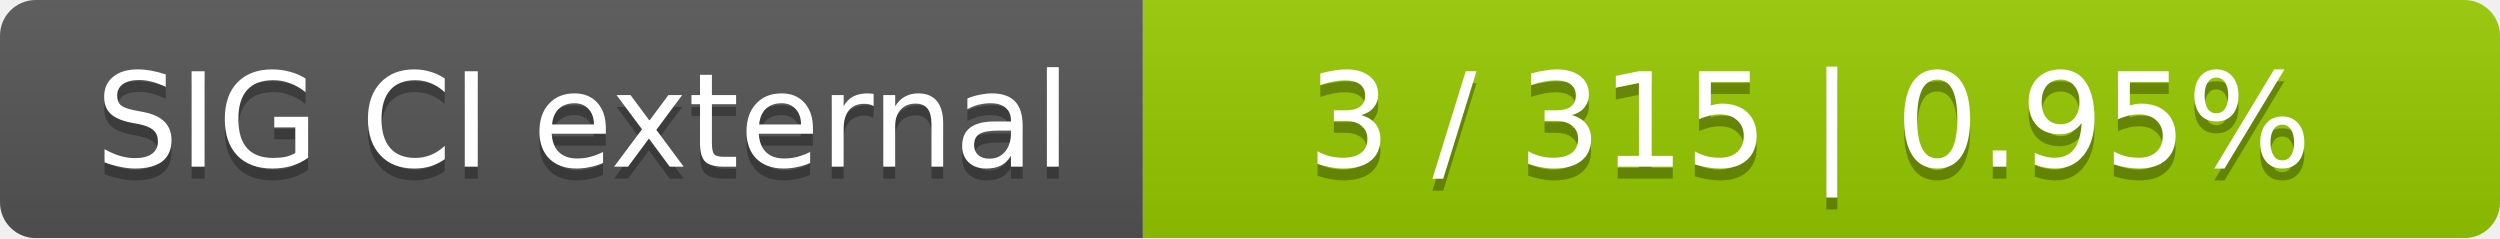
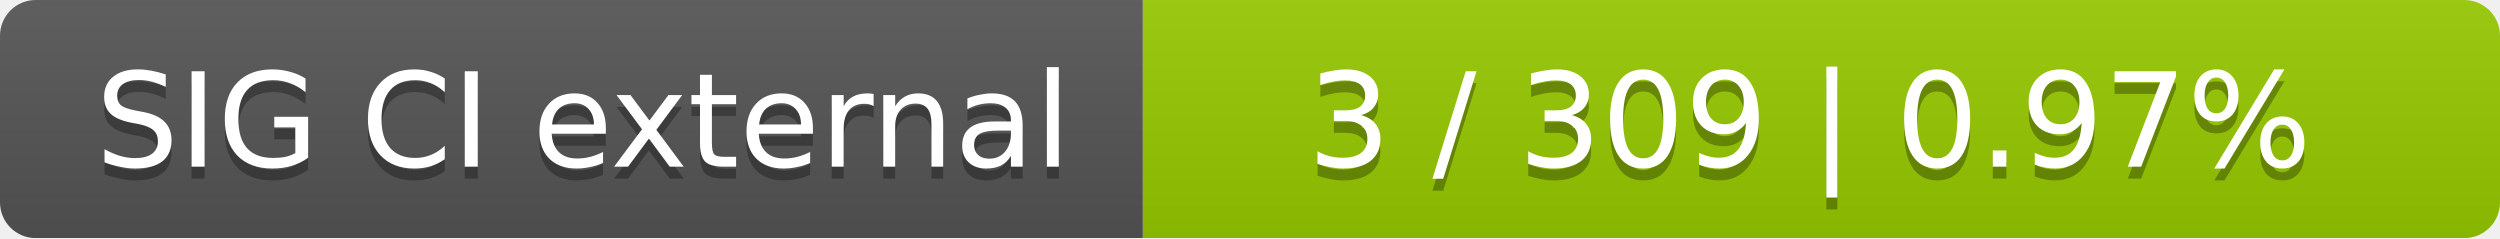
<svg xmlns="http://www.w3.org/2000/svg" width="210" height="20">
  <linearGradient id="smooth" x2="0" y2="100%">
    <stop offset="0" stop-color="#bbb" stop-opacity=".1" />
    <stop offset="1" stop-opacity=".1" />
  </linearGradient>
  <mask id="round">
    <rect width="210" height="20" rx="3" fill="#fff" />
  </mask>
  <g mask="url(#round)">
    <rect width="96" height="20" fill="#555" />
    <rect x="96" width="114" height="20" fill="#97ca00" />
    <rect width="210" height="20" fill="url(#smooth)" />
  </g>
  <g fill="#fff" text-anchor="middle" font-family="DejaVu Sans,Verdana,Geneva,sans-serif" font-size="11">
    <text x="49" y="15" fill="#010101" fill-opacity=".3">SIG CI external</text>
    <text x="49" y="14">SIG CI external</text>
-     <text x="152" y="15" fill="#010101" fill-opacity=".3">3 / 315    |    0.95%</text>
-     <text x="152" y="14">3 / 315    |    0.95%</text>
+     <text x="152" y="15" fill="#010101" fill-opacity=".3">3 / 309    |    0.97%</text>
+     <text x="152" y="14">3 / 309    |    0.97%</text>
  </g>
</svg>
